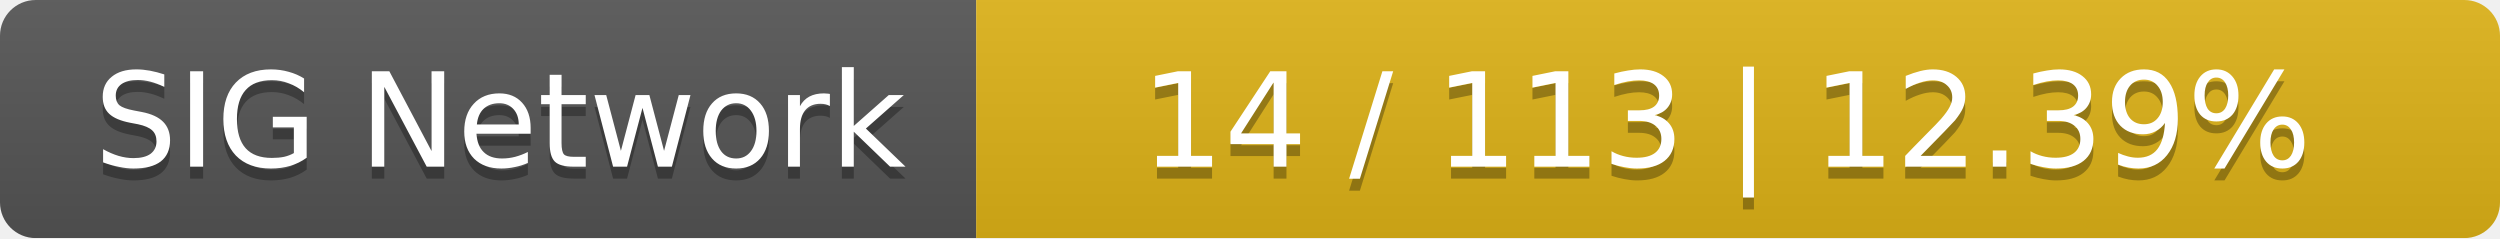
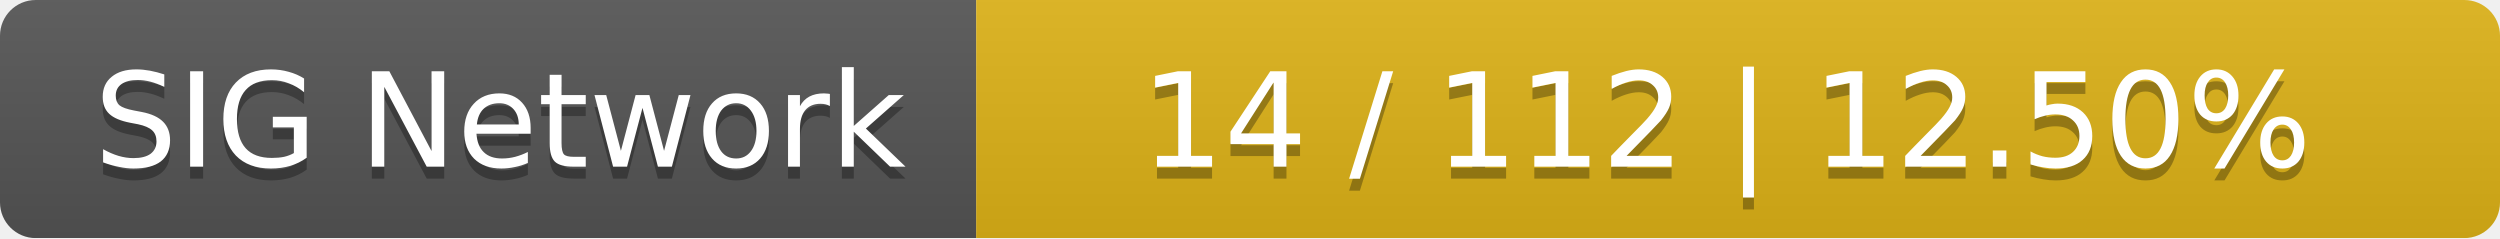
<svg xmlns="http://www.w3.org/2000/svg" width="210" height="20">
  <linearGradient id="smooth" x2="0" y2="100%">
    <stop offset="0" stop-color="#bbb" stop-opacity=".1" />
    <stop offset="1" stop-opacity=".1" />
  </linearGradient>
  <mask id="round">
    <rect width="210" height="20" rx="3" fill="#fff" />
  </mask>
  <g mask="url(#round)">
    <rect width="82" height="20" fill="#555" />
    <rect x="82" width="128" height="20" fill="#dfb317" />
    <rect width="210" height="20" fill="url(#smooth)" />
  </g>
  <g fill="#fff" text-anchor="middle" font-family="DejaVu Sans,Verdana,Geneva,sans-serif" font-size="11">
    <text x="42" y="15" fill="#010101" fill-opacity=".3">SIG Network</text>
    <text x="42" y="14">SIG Network</text>
-     <text x="145" y="15" fill="#010101" fill-opacity=".3">14 / 113    |    12.39%</text>
-     <text x="145" y="14">14 / 113    |    12.39%</text>
+     <text x="145" y="15" fill="#010101" fill-opacity=".3">14 / 112    |    12.50%</text>
+     <text x="145" y="14">14 / 112    |    12.50%</text>
  </g>
</svg>
